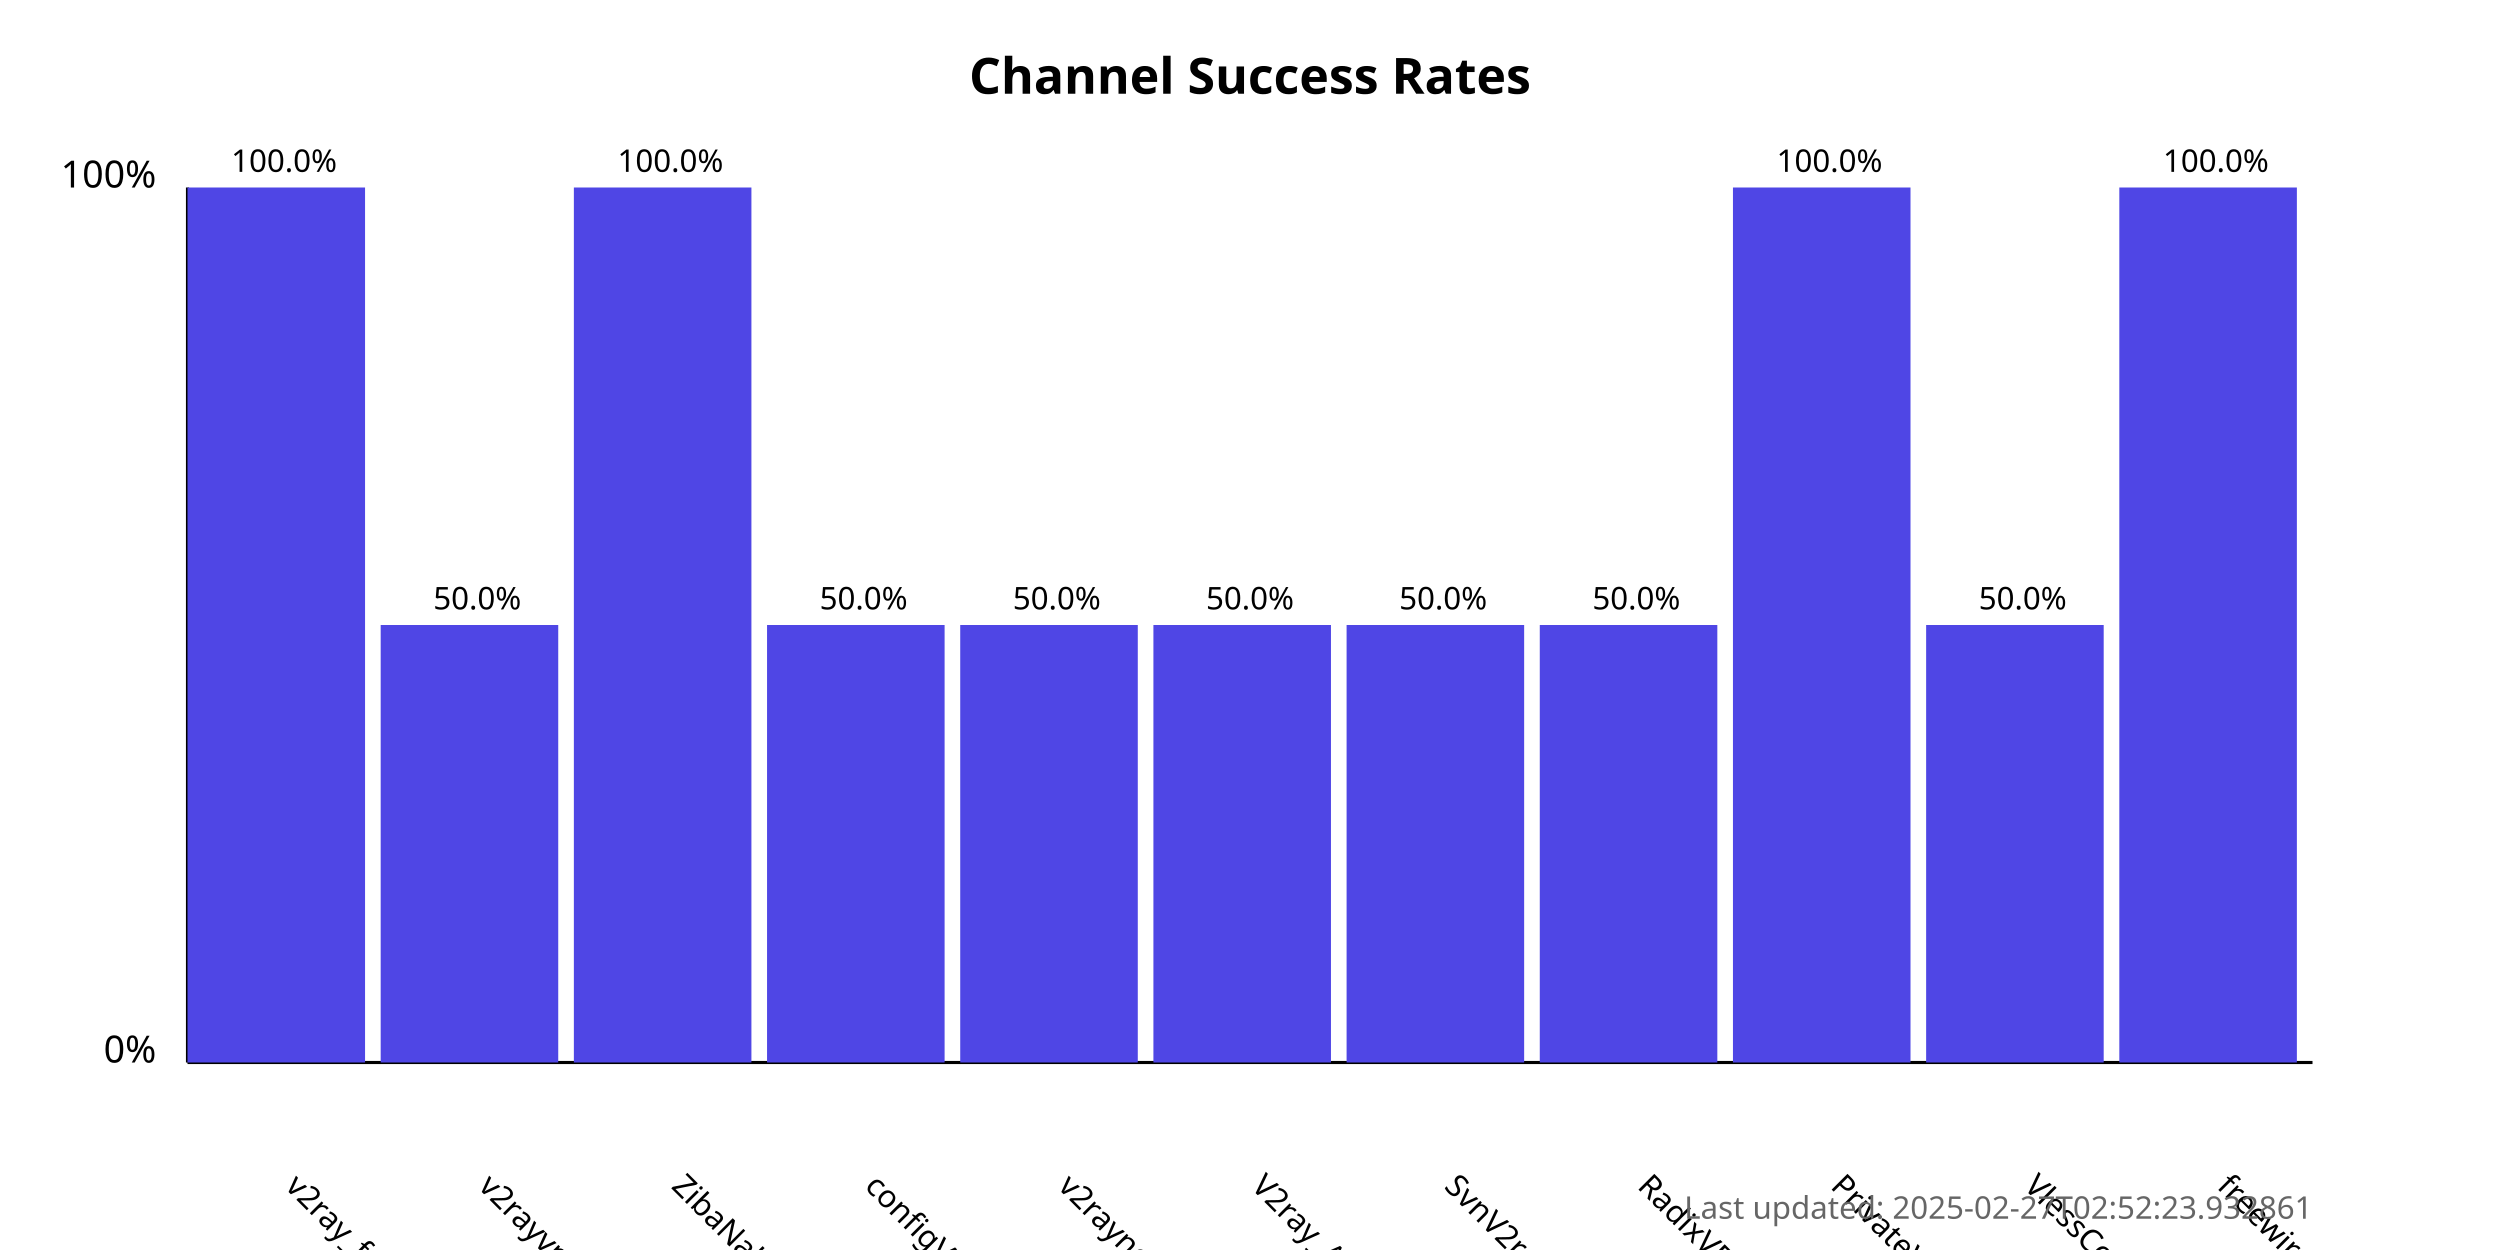
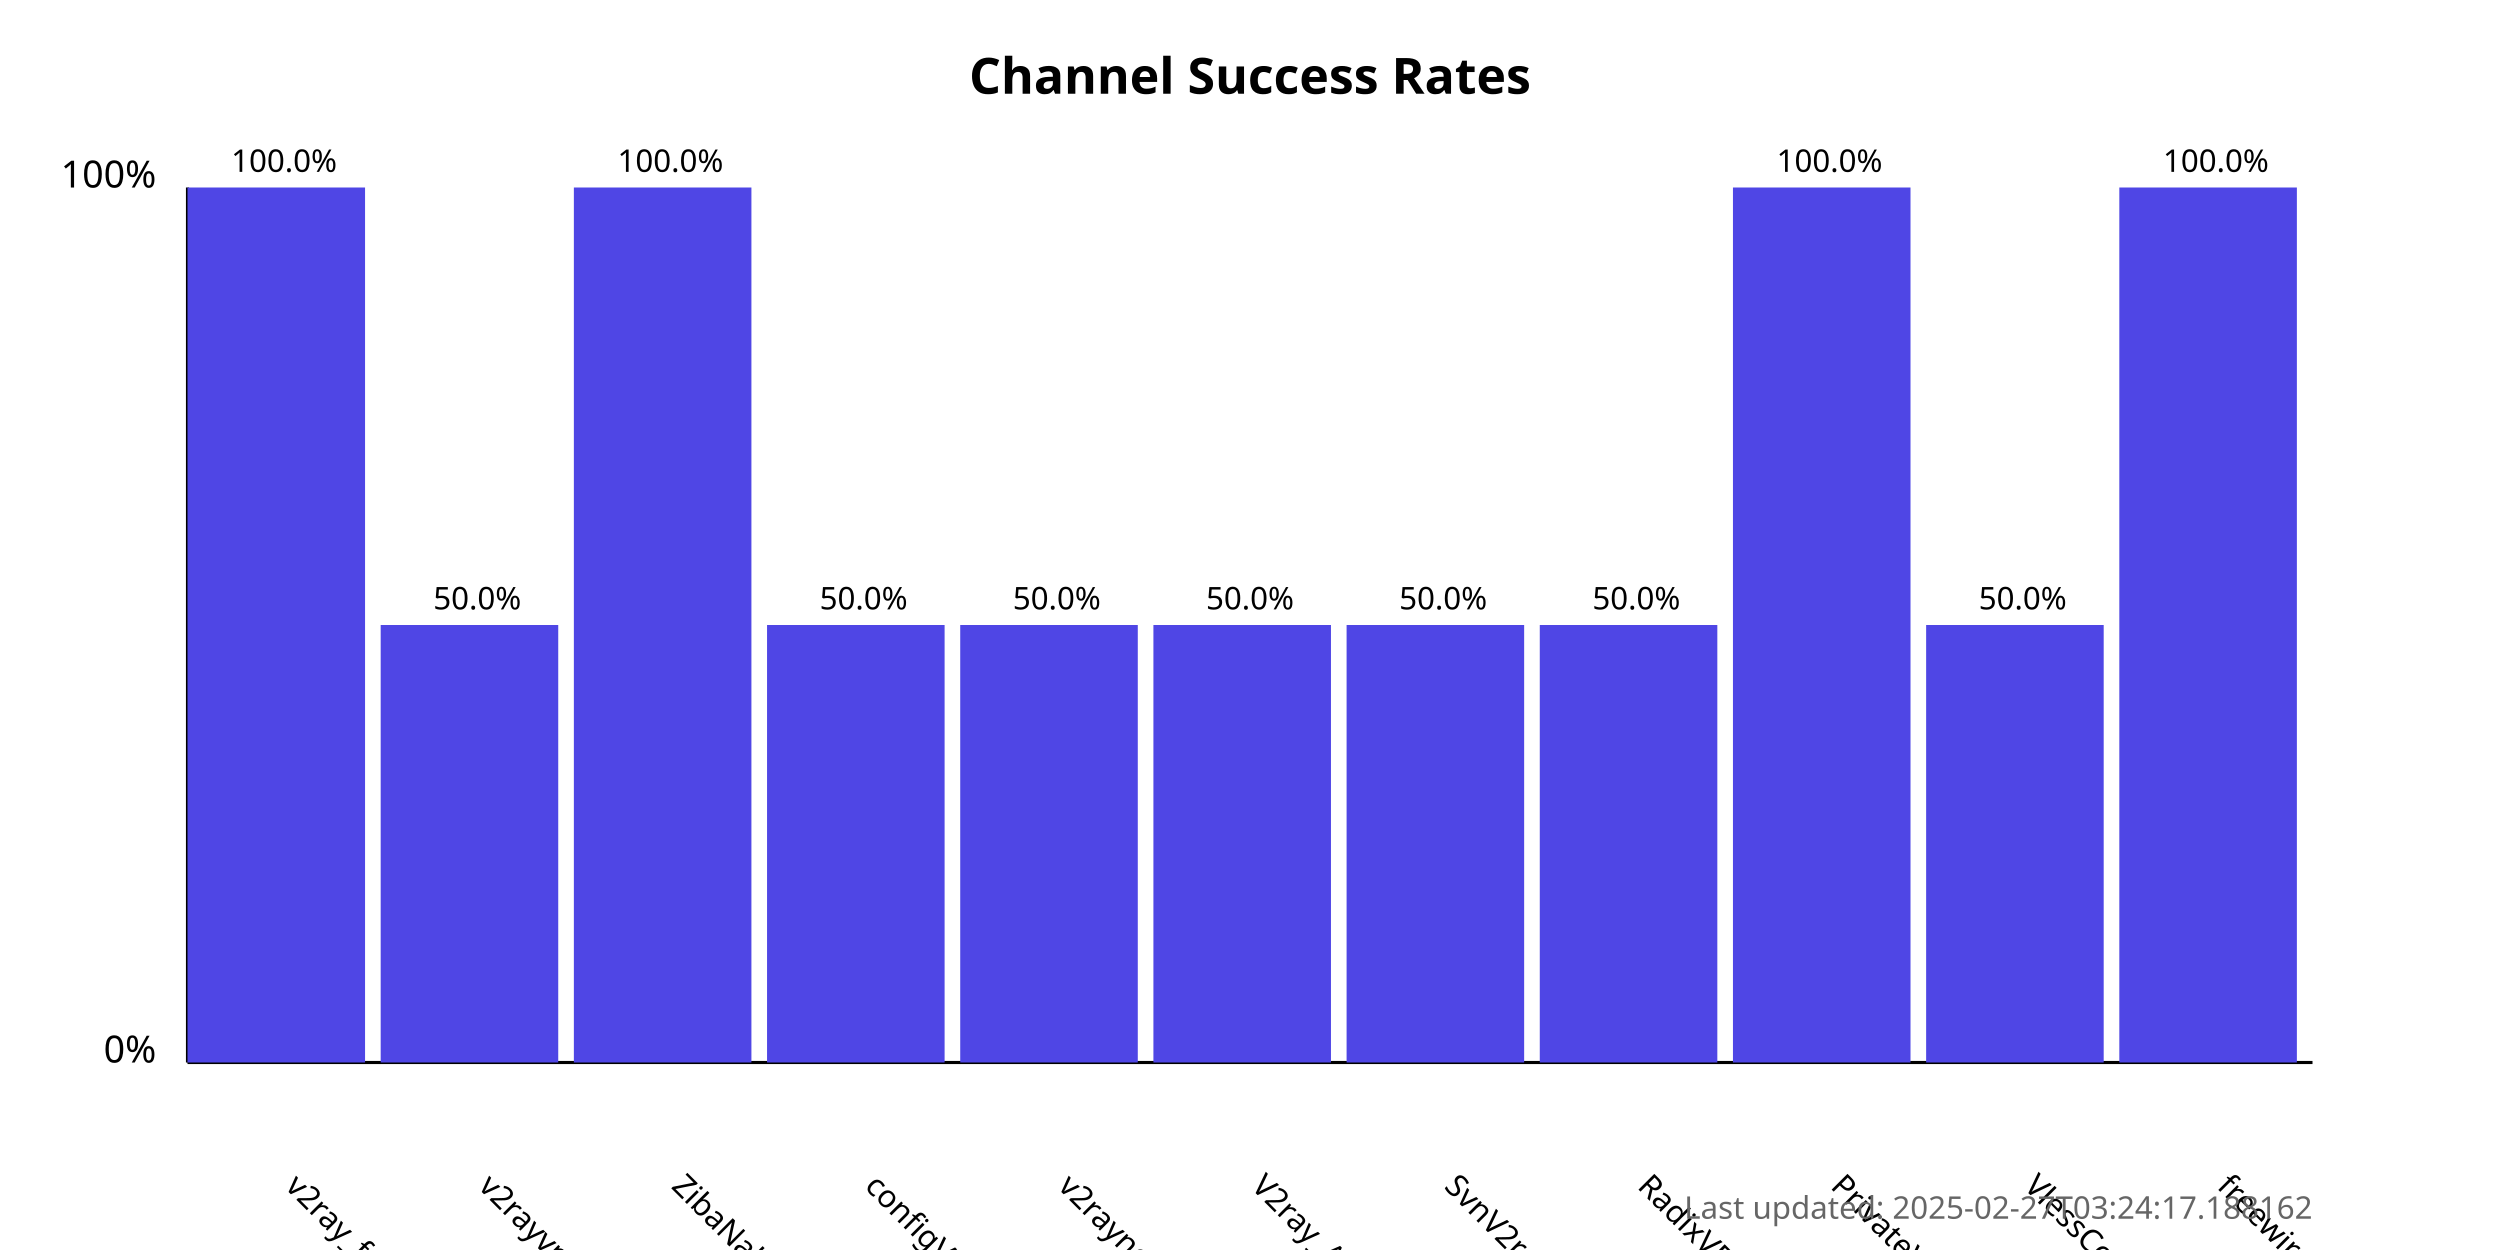
<svg xmlns="http://www.w3.org/2000/svg" width="800" height="400">
  <style>
            .chart-title { font: bold 16px sans-serif; }
            .axis-label { font: 12px sans-serif; }
            .tick-label { font: 10px sans-serif; }
            .bar { fill: #4f46e5; }
            .bar:hover { fill: #6366f1; }
            .timestamp { font: 10px sans-serif; fill: #666; }
        </style>
  <text x="400.0" y="30" text-anchor="middle" class="chart-title">
            Channel Success Rates
        </text>
  <line x1="60" y1="340" x2="60" y2="60" stroke="black" stroke-width="1" />
  <line x1="60" y1="340" x2="740" y2="340" stroke="black" stroke-width="1" />
  <text x="50" y="340" text-anchor="end" class="axis-label">0%</text>
  <text x="50" y="60" text-anchor="end" class="axis-label">100%</text>
  <g>
    <rect x="60" y="60.0" width="56.818" height="280.0" class="bar" />
    <text x="90.909" y="380" transform="rotate(45, 90.90909, 380)" text-anchor="start" class="tick-label">
                v2ray_free_conf
            </text>
    <text x="90.909" y="55.0" text-anchor="middle" class="tick-label">
                100.0%
            </text>
  </g>
  <g>
    <rect x="121.818" y="200.0" width="56.818" height="140.0" class="bar" />
    <text x="152.727" y="380" transform="rotate(45, 152.7273, 380)" text-anchor="start" class="tick-label">
                v2rayvpno
            </text>
    <text x="152.727" y="195.0" text-anchor="middle" class="tick-label">
                50.0%
            </text>
  </g>
  <g>
    <rect x="183.636" y="60.0" width="56.818" height="280.0" class="bar" />
    <text x="214.545" y="380" transform="rotate(45, 214.5455, 380)" text-anchor="start" class="tick-label">
                ZibaNabz
            </text>
    <text x="214.545" y="55.0" text-anchor="middle" class="tick-label">
                100.0%
            </text>
  </g>
  <g>
    <rect x="245.455" y="200.0" width="56.818" height="140.0" class="bar" />
    <text x="276.364" y="380" transform="rotate(45, 276.3636, 380)" text-anchor="start" class="tick-label">
                configV2rayForFree
            </text>
    <text x="276.364" y="195.0" text-anchor="middle" class="tick-label">
                50.0%
            </text>
  </g>
  <g>
    <rect x="307.273" y="200.0" width="56.818" height="140.0" class="bar" />
    <text x="338.182" y="380" transform="rotate(45, 338.1818, 380)" text-anchor="start" class="tick-label">
                v2rayngvpn
            </text>
    <text x="338.182" y="195.0" text-anchor="middle" class="tick-label">
                50.0%
            </text>
  </g>
  <g>
    <rect x="369.091" y="200.0" width="56.818" height="140.0" class="bar" />
    <text x="400.0" y="380" transform="rotate(45, 400.0, 380)" text-anchor="start" class="tick-label">
                V2ray_Alpha
            </text>
    <text x="400.0" y="195.0" text-anchor="middle" class="tick-label">
                50.0%
            </text>
  </g>
  <g>
    <rect x="430.909" y="200.0" width="56.818" height="140.0" class="bar" />
    <text x="461.818" y="380" transform="rotate(45, 461.8182, 380)" text-anchor="start" class="tick-label">
                SvnV2ray
            </text>
    <text x="461.818" y="195.0" text-anchor="middle" class="tick-label">
                50.0%
            </text>
  </g>
  <g>
    <rect x="492.727" y="200.0" width="56.818" height="140.0" class="bar" />
    <text x="523.636" y="380" transform="rotate(45, 523.6364, 380)" text-anchor="start" class="tick-label">
                RadixVPN
            </text>
    <text x="523.636" y="195.0" text-anchor="middle" class="tick-label">
                50.0%
            </text>
  </g>
  <g>
    <rect x="554.545" y="60.0" width="56.818" height="280.0" class="bar" />
    <text x="585.455" y="380" transform="rotate(45, 585.4545, 380)" text-anchor="start" class="tick-label">
                PrivateVPNs
            </text>
    <text x="585.455" y="55.0" text-anchor="middle" class="tick-label">
                100.0%
            </text>
  </g>
  <g>
    <rect x="616.364" y="200.0" width="56.818" height="140.0" class="bar" />
    <text x="647.273" y="380" transform="rotate(45, 647.2727, 380)" text-anchor="start" class="tick-label">
                VlessConfig
            </text>
    <text x="647.273" y="195.0" text-anchor="middle" class="tick-label">
                50.0%
            </text>
  </g>
  <g>
    <rect x="678.182" y="60.0" width="56.818" height="280.0" class="bar" />
    <text x="709.091" y="380" transform="rotate(45, 709.0909, 380)" text-anchor="start" class="tick-label">
                freewireguard
            </text>
    <text x="709.091" y="55.0" text-anchor="middle" class="tick-label">
                100.0%
            </text>
  </g>
  <text x="740" y="390" text-anchor="end" class="timestamp">
-             Last updated: 2025-02-27T02:52:23.932861
+             Last updated: 2025-02-27T03:24:17.188162
        </text>
</svg>
